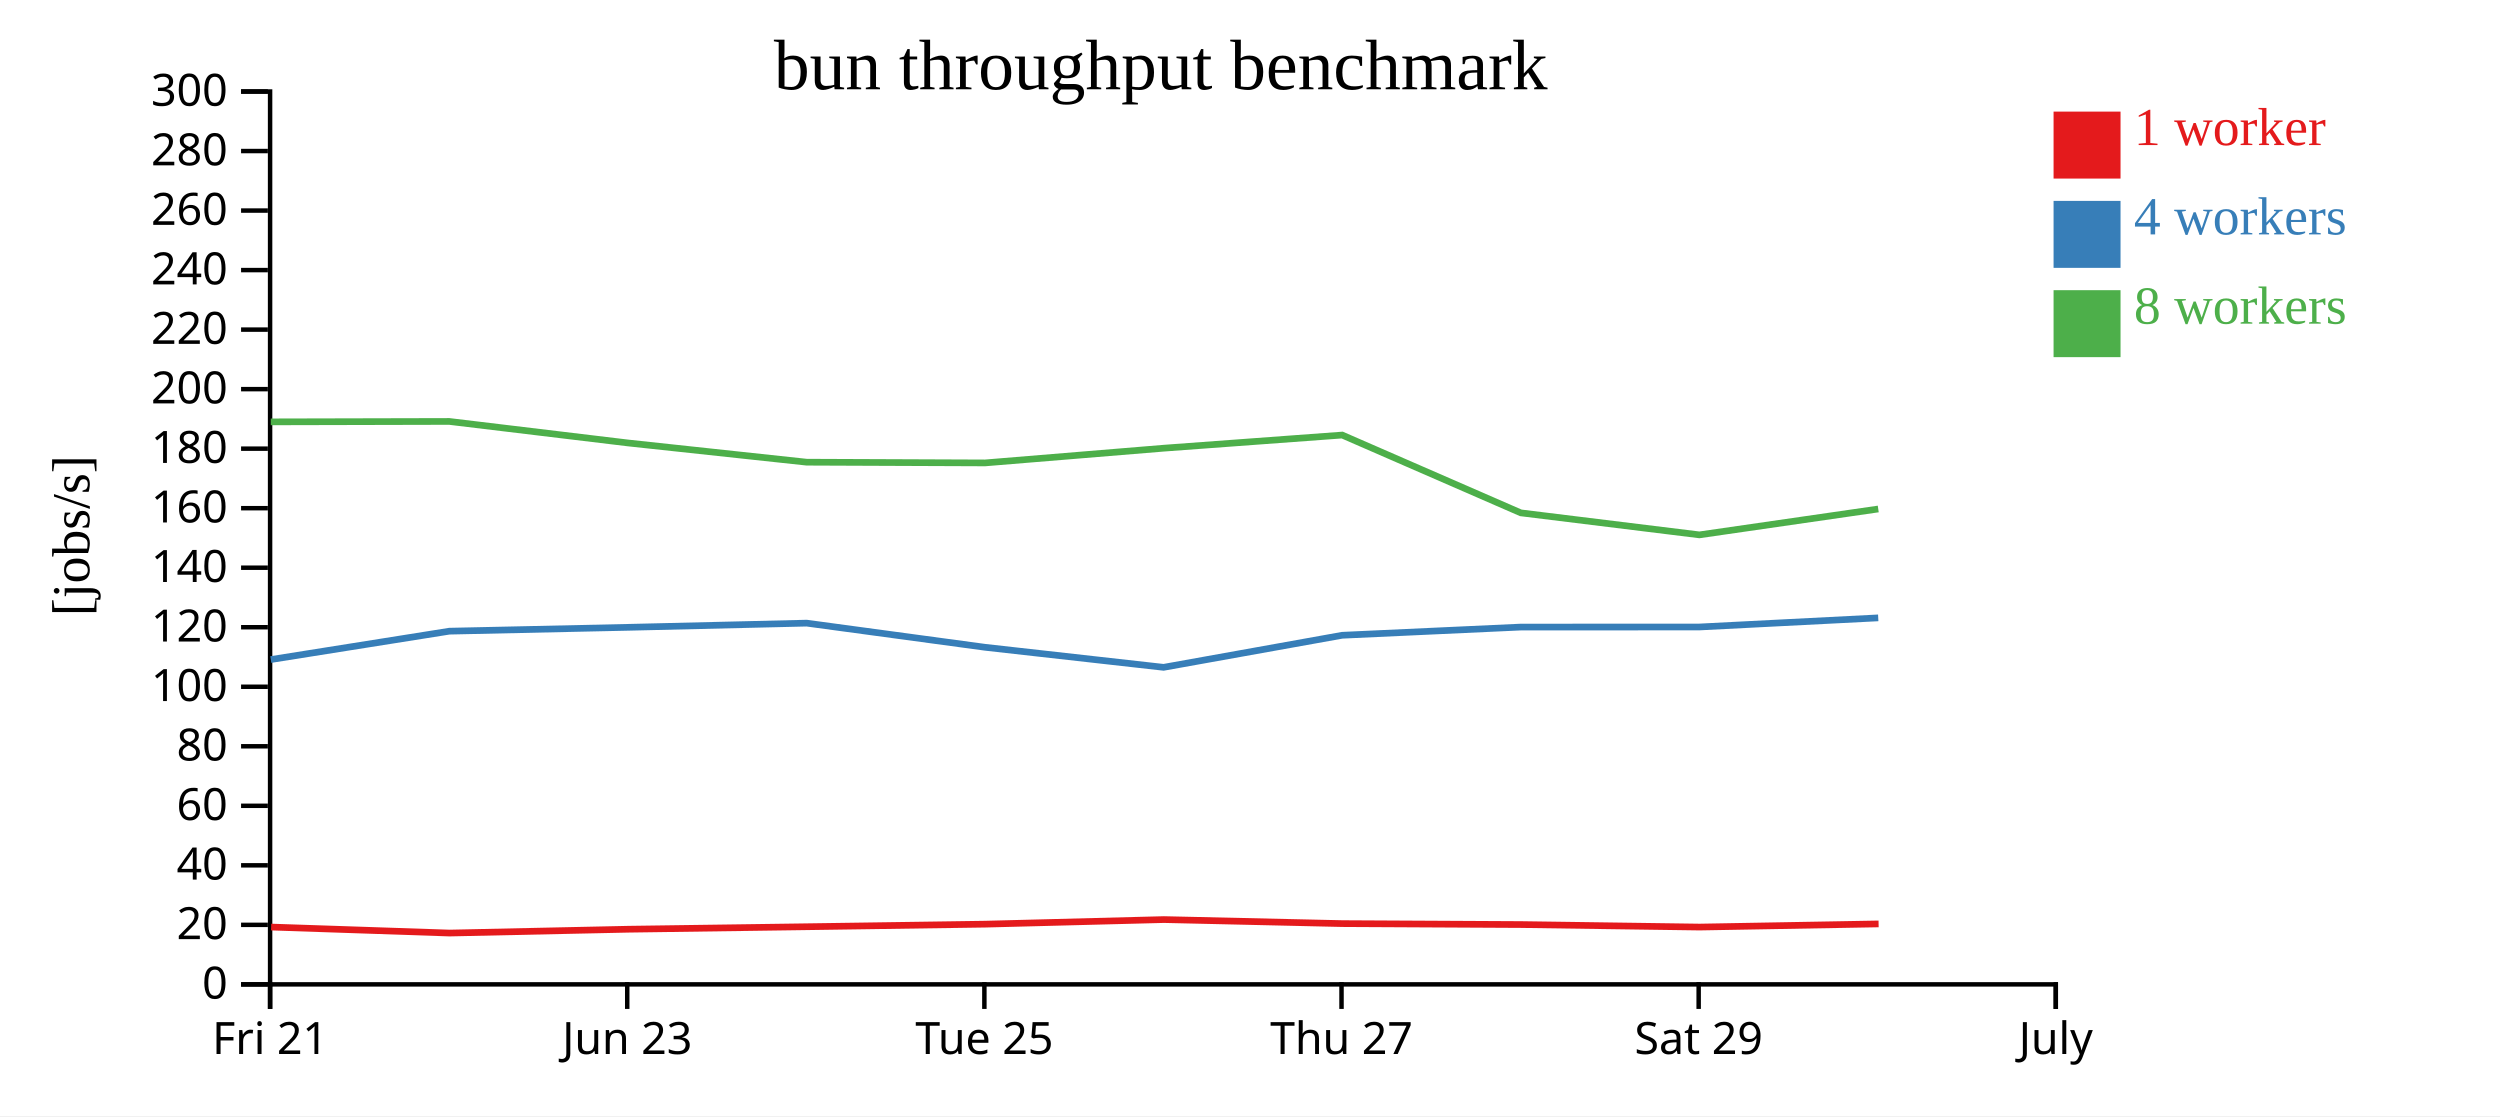
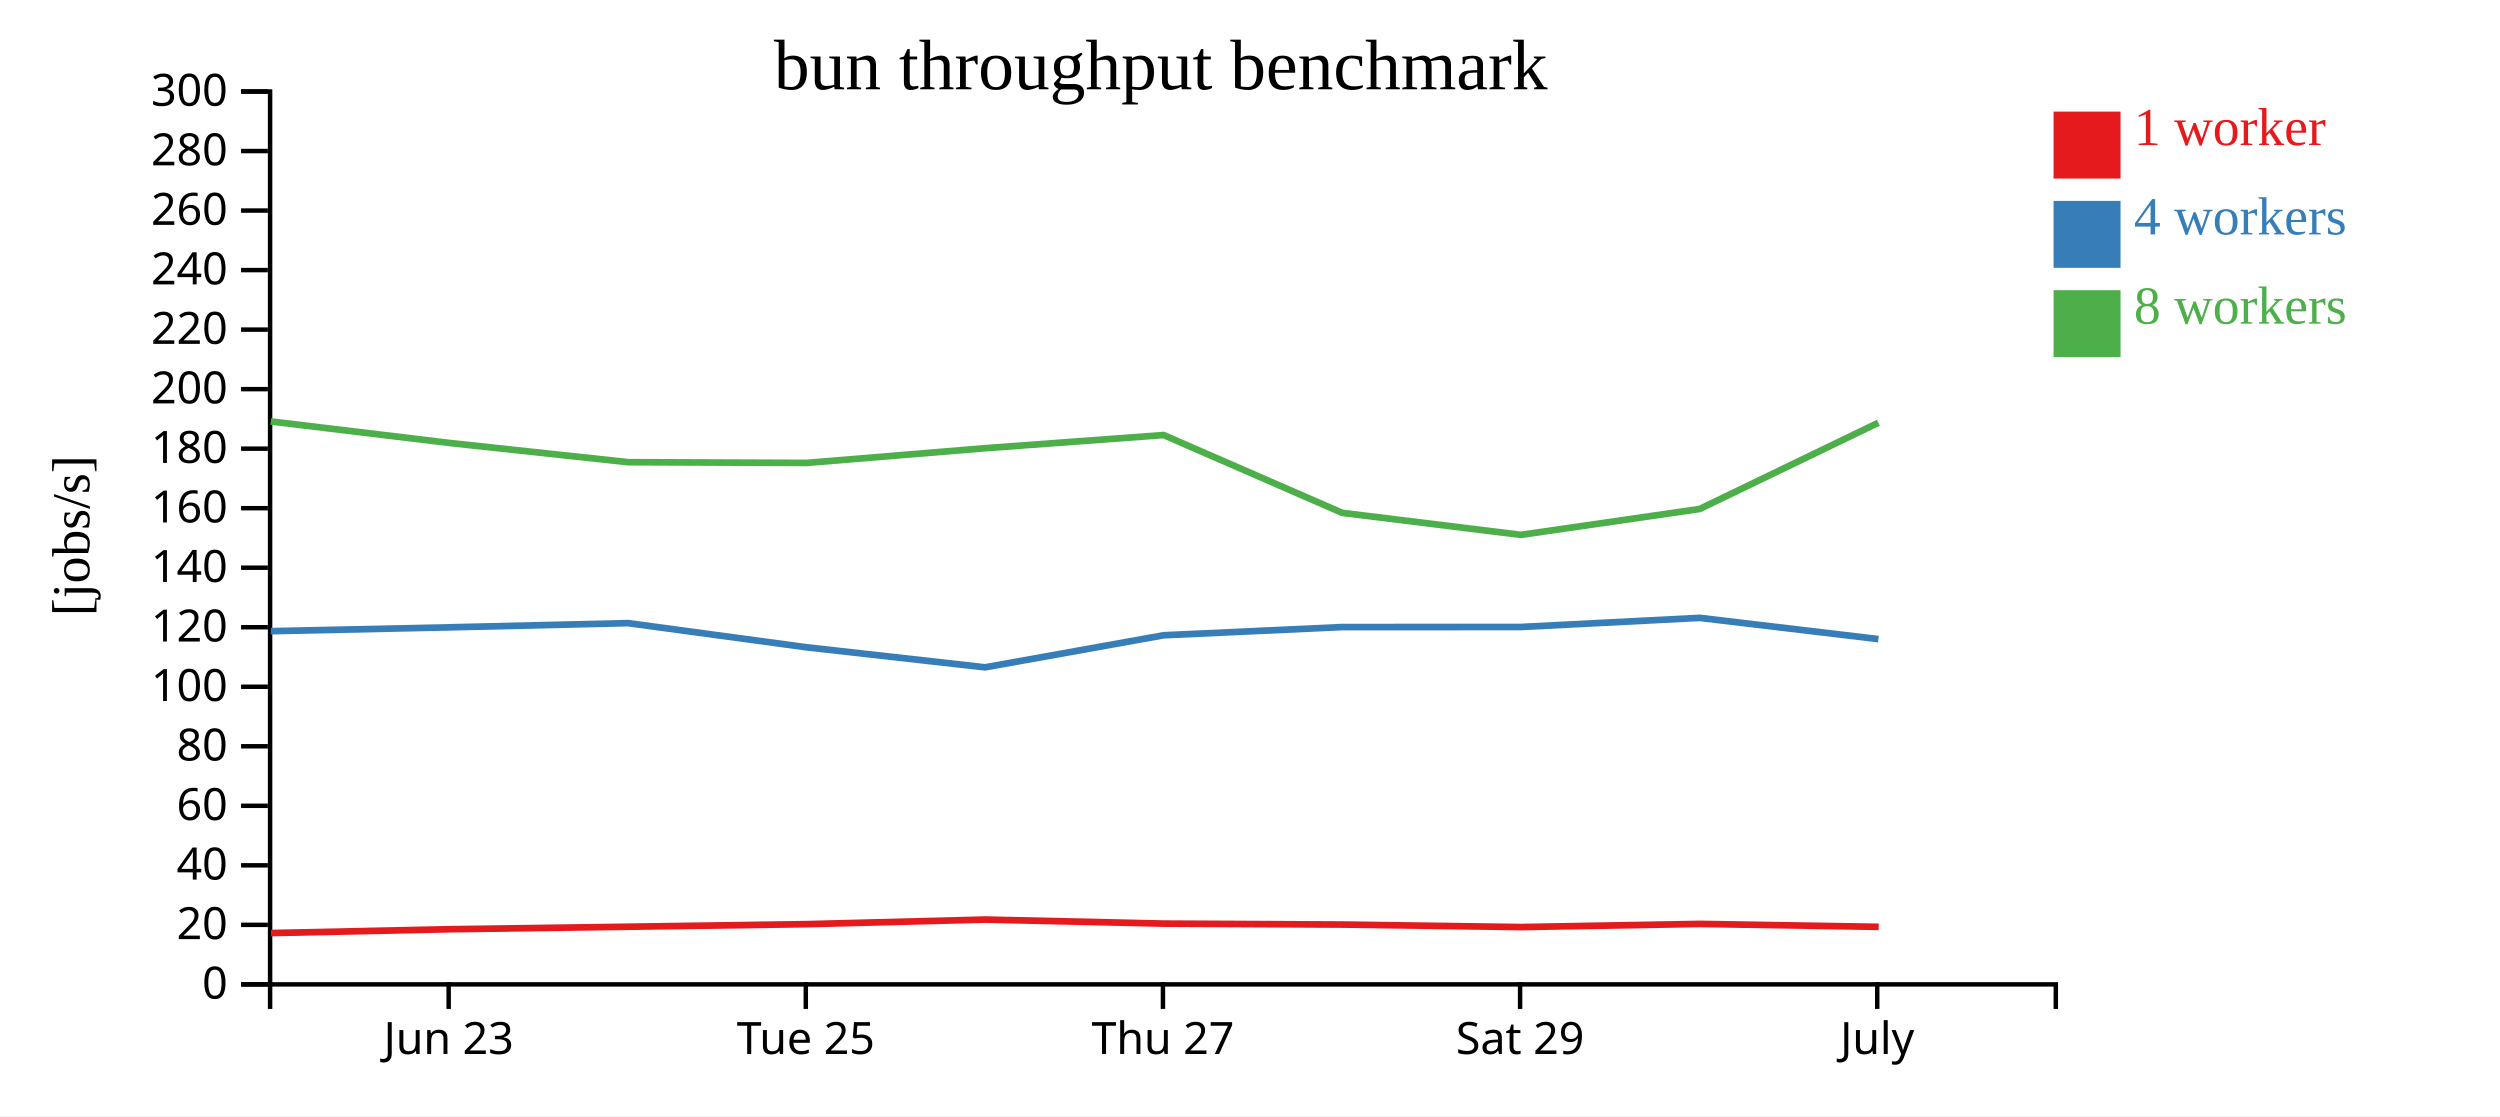
<svg xmlns="http://www.w3.org/2000/svg" width="560" height="250">
  <rect width="100%" height="100%" fill="white" />
  <g transform="translate(60,20)">
    <g transform="translate(0,200)" fill="none" font-size="10" font-family="sans-serif" text-anchor="middle">
      <path class="domain" stroke="currentColor" d="M0.5,6V0.5H400.5V6" />
-       <g class="tick" opacity="1" transform="translate(0.5,0)">
-         <line stroke="currentColor" y2="6" />
-         <text fill="currentColor" y="9" dy="0.71em">Fri 21</text>
-       </g>
-       <g class="tick" opacity="1" transform="translate(80.5,0)">
+       <g class="tick" opacity="1" transform="translate(40.5,0)">
        <line stroke="currentColor" y2="6" />
        <text fill="currentColor" y="9" dy="0.71em">Jun 23</text>
      </g>
-       <g class="tick" opacity="1" transform="translate(160.5,0)">
+       <g class="tick" opacity="1" transform="translate(120.5,0)">
        <line stroke="currentColor" y2="6" />
        <text fill="currentColor" y="9" dy="0.71em">Tue 25</text>
      </g>
-       <g class="tick" opacity="1" transform="translate(240.5,0)">
+       <g class="tick" opacity="1" transform="translate(200.5,0)">
        <line stroke="currentColor" y2="6" />
        <text fill="currentColor" y="9" dy="0.71em">Thu 27</text>
      </g>
-       <g class="tick" opacity="1" transform="translate(320.5,0)">
+       <g class="tick" opacity="1" transform="translate(280.5,0)">
        <line stroke="currentColor" y2="6" />
        <text fill="currentColor" y="9" dy="0.71em">Sat 29</text>
      </g>
-       <g class="tick" opacity="1" transform="translate(400.5,0)">
+       <g class="tick" opacity="1" transform="translate(360.5,0)">
        <line stroke="currentColor" y2="6" />
        <text fill="currentColor" y="9" dy="0.71em">July</text>
      </g>
    </g>
    <g fill="none" font-size="10" font-family="sans-serif" text-anchor="end">
      <path class="domain" stroke="currentColor" d="M-6,200.5H0.5V0.5H-6" />
      <g class="tick" opacity="1" transform="translate(0,200.5)">
        <line stroke="currentColor" x2="-6" />
        <text fill="currentColor" x="-9" dy="0.32em">0</text>
      </g>
      <g class="tick" opacity="1" transform="translate(0,187.1667)">
        <line stroke="currentColor" x2="-6" />
        <text fill="currentColor" x="-9" dy="0.32em">20</text>
      </g>
      <g class="tick" opacity="1" transform="translate(0,173.8333)">
        <line stroke="currentColor" x2="-6" />
        <text fill="currentColor" x="-9" dy="0.32em">40</text>
      </g>
      <g class="tick" opacity="1" transform="translate(0,160.5)">
        <line stroke="currentColor" x2="-6" />
        <text fill="currentColor" x="-9" dy="0.32em">60</text>
      </g>
      <g class="tick" opacity="1" transform="translate(0,147.1667)">
        <line stroke="currentColor" x2="-6" />
        <text fill="currentColor" x="-9" dy="0.32em">80</text>
      </g>
      <g class="tick" opacity="1" transform="translate(0,133.8333)">
        <line stroke="currentColor" x2="-6" />
        <text fill="currentColor" x="-9" dy="0.32em">100</text>
      </g>
      <g class="tick" opacity="1" transform="translate(0,120.5)">
        <line stroke="currentColor" x2="-6" />
        <text fill="currentColor" x="-9" dy="0.32em">120</text>
      </g>
      <g class="tick" opacity="1" transform="translate(0,107.1667)">
        <line stroke="currentColor" x2="-6" />
        <text fill="currentColor" x="-9" dy="0.32em">140</text>
      </g>
      <g class="tick" opacity="1" transform="translate(0,93.83333)">
        <line stroke="currentColor" x2="-6" />
        <text fill="currentColor" x="-9" dy="0.32em">160</text>
      </g>
      <g class="tick" opacity="1" transform="translate(0,80.5)">
        <line stroke="currentColor" x2="-6" />
        <text fill="currentColor" x="-9" dy="0.32em">180</text>
      </g>
      <g class="tick" opacity="1" transform="translate(0,67.16667)">
        <line stroke="currentColor" x2="-6" />
        <text fill="currentColor" x="-9" dy="0.32em">200</text>
      </g>
      <g class="tick" opacity="1" transform="translate(0,53.83333)">
        <line stroke="currentColor" x2="-6" />
        <text fill="currentColor" x="-9" dy="0.32em">220</text>
      </g>
      <g class="tick" opacity="1" transform="translate(0,40.5)">
        <line stroke="currentColor" x2="-6" />
        <text fill="currentColor" x="-9" dy="0.32em">240</text>
      </g>
      <g class="tick" opacity="1" transform="translate(0,27.16667)">
        <line stroke="currentColor" x2="-6" />
        <text fill="currentColor" x="-9" dy="0.32em">260</text>
      </g>
      <g class="tick" opacity="1" transform="translate(0,13.83333)">
        <line stroke="currentColor" x2="-6" />
        <text fill="currentColor" x="-9" dy="0.32em">280</text>
      </g>
      <g class="tick" opacity="1" transform="translate(0,0.5)">
        <line stroke="currentColor" x2="-6" />
        <text fill="currentColor" x="-9" dy="0.32em">300</text>
      </g>
    </g>
    <text text-anchor="middle" style="font-size: 12px" transform="rotate(-90)" y="-40" x="-100">[jobs/s]</text>
    <text text-anchor="middle" style="font-size: 16px" y="0" x="200">bun throughput benchmark</text>
-     <path class="line" fill="none" stroke="#e41a1c" stroke-width="1.5" d="M0.732,187.659L40.71,189.004L80.783,188.146L120.783,187.588L160.72,187.011L200.718,185.984L240.728,186.889L280.736,187.1L320.706,187.664L360.805,186.956" />
-     <path class="line" fill="none" stroke="#377eb8" stroke-width="1.5" d="M0.657,127.74L40.653,121.384L80.704,120.521L120.695,119.582L160.647,124.992L200.645,129.483L240.644,122.3L280.654,120.464L320.642,120.446L360.724,118.401" />
-     <path class="line" fill="none" stroke="#4daf4a" stroke-width="1.5" d="M0.648,74.498L40.644,74.403L80.708,79.227L120.699,83.531L160.647,83.694L200.658,80.397L240.65,77.451L280.659,94.881L320.666,99.81L360.728,94.012" />
+     <path class="line" fill="none" stroke="#e41a1c" stroke-width="1.5" d="M0.71,189.004L40.783,188.146L80.783,187.588L120.72,187.011L160.718,185.984L200.728,186.889L240.736,187.1L280.706,187.664L320.805,186.956L360.827,187.613" />
+     <path class="line" fill="none" stroke="#377eb8" stroke-width="1.5" d="M0.653,121.384L40.704,120.521L80.695,119.582L120.647,124.992L160.645,129.483L200.644,122.3L240.654,120.464L280.642,120.446L320.724,118.401L360.76,123.16" />
+     <path class="line" fill="none" stroke="#4daf4a" stroke-width="1.5" d="M0.644,74.403L40.708,79.227L80.699,83.531L120.647,83.694L160.658,80.397L200.65,77.451L240.659,94.881L280.666,99.81L320.728,94.012L360.762,74.687" />
    <rect class="dot" x="400" y="5" width="15" height="15" style="fill: #e41a1c;" />
    <rect class="dot" x="400" y="25" width="15" height="15" style="fill: #377eb8;" />
    <rect class="dot" x="400" y="45" width="15" height="15" style="fill: #4daf4a;" />
    <text class="label" x="418" y="12.5" style="fill: #e41a1c; alignment-baseline: middle;" text-anchor="left">1 worker</text>
    <text class="label" x="418" y="32.5" style="fill: #377eb8; alignment-baseline: middle;" text-anchor="left">4 workers</text>
    <text class="label" x="418" y="52.5" style="fill: #4daf4a; alignment-baseline: middle;" text-anchor="left">8 workers</text>
  </g>
</svg>
